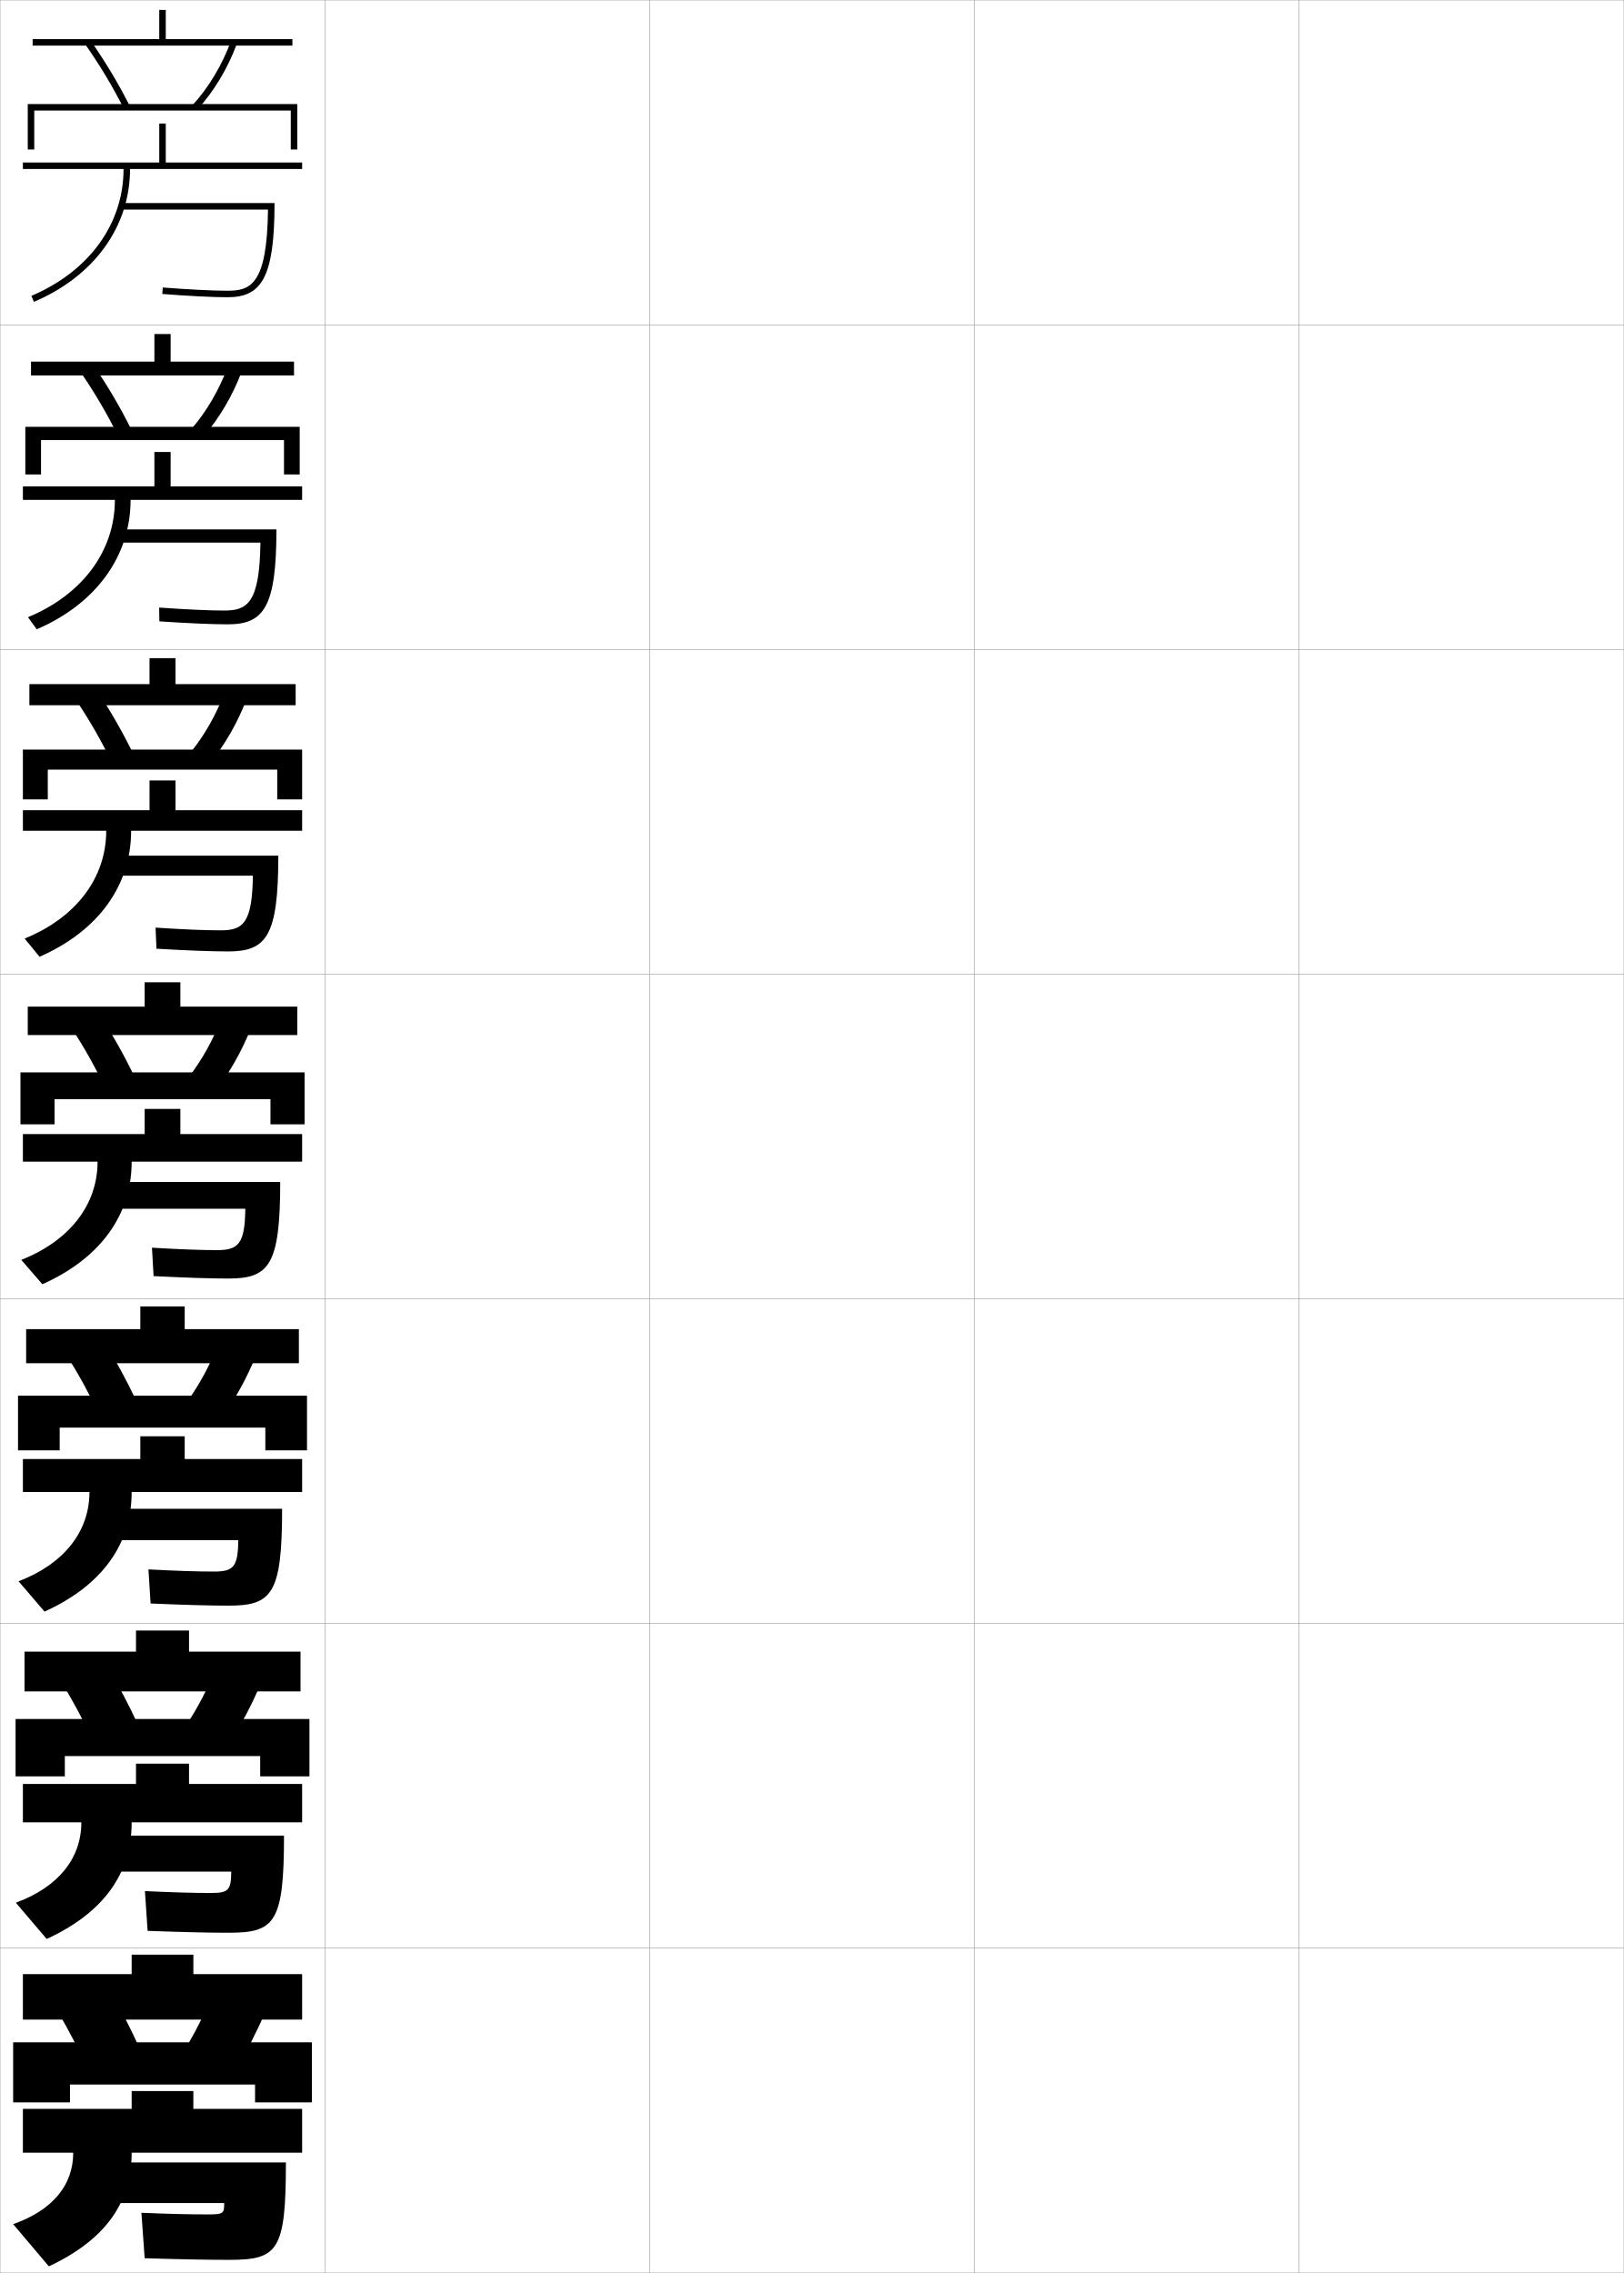
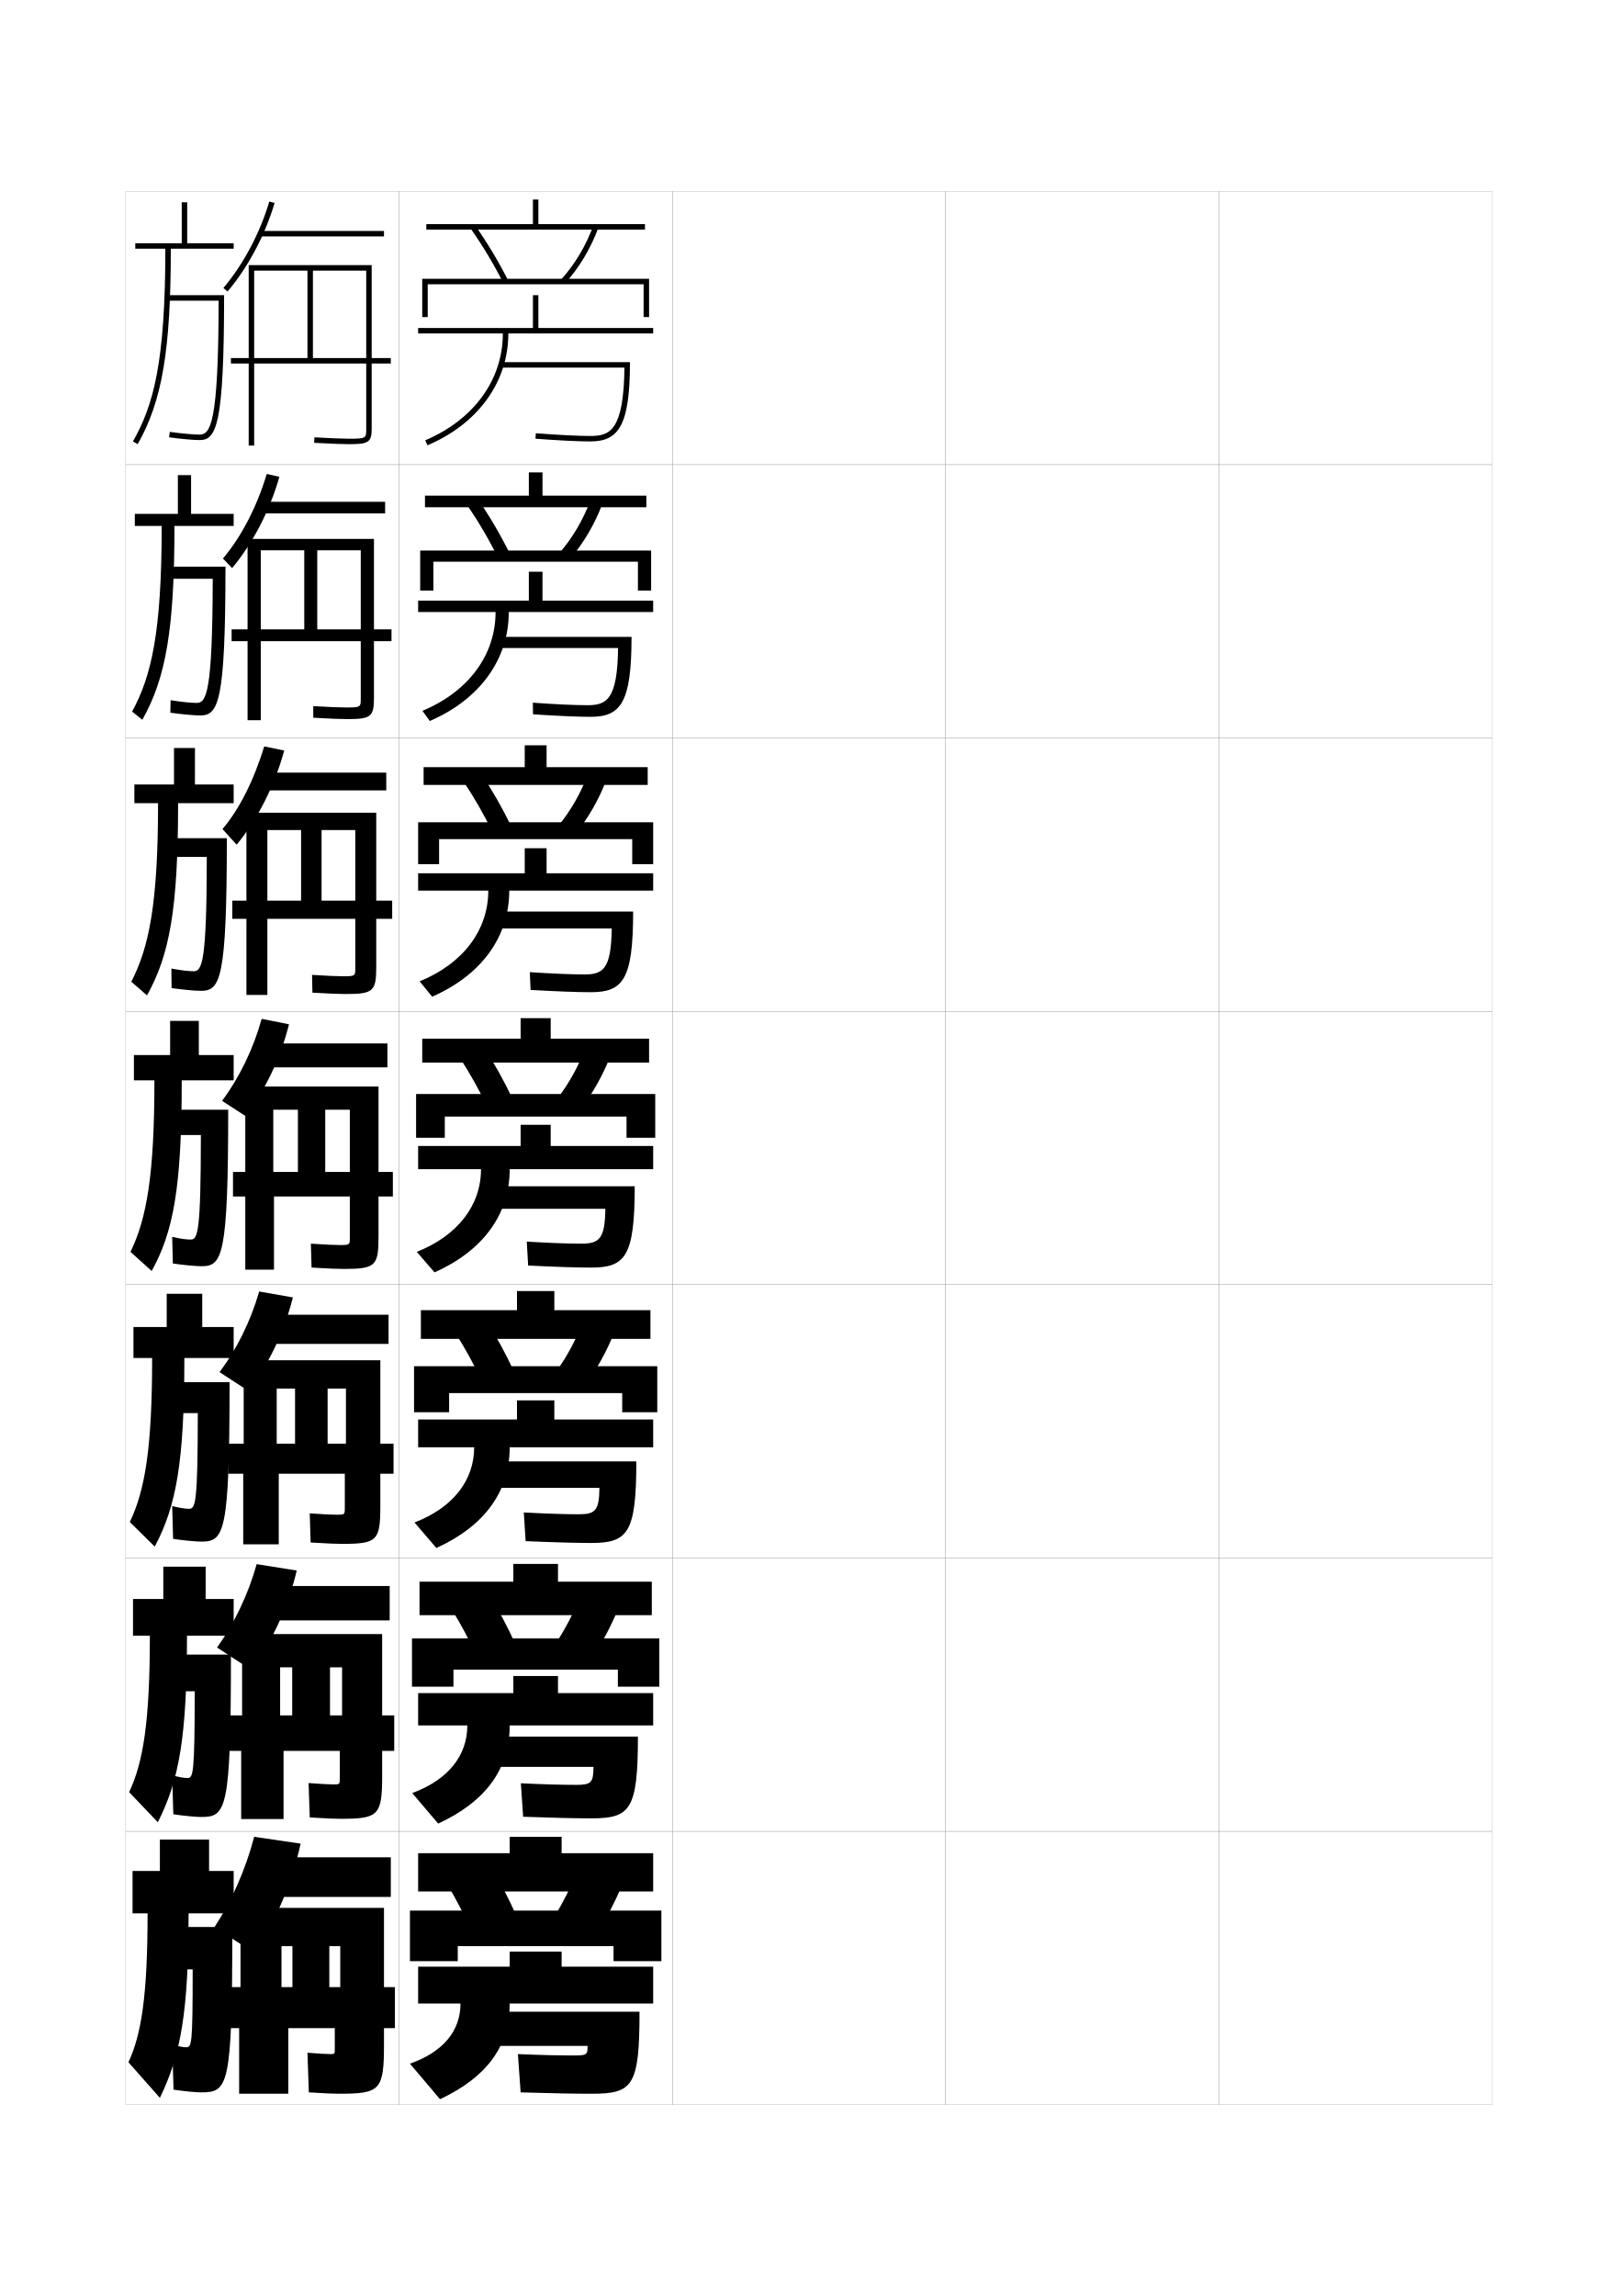
- <svg xmlns="http://www.w3.org/2000/svg" width="500.1" height="700.1" viewBox="0 0 500.1 700.1" overflow="visible" enable-background="new 0 0 500.1 700.1" xml:space="preserve">
-   <g id="glyphs">
+ <svg xmlns="http://www.w3.org/2000/svg" version="1.1" id="glyphs" x="0px" y="0px" width="592px" height="840px" viewBox="0 0 592 840" enable-background="new 0 0 592 840" xml:space="preserve">
+   <g>
+     <rect x="46" y="70" fill="none" stroke="#999999" stroke-width="0.1" width="100" height="100" />
+     <rect x="46" y="170" fill="none" stroke="#999999" stroke-width="0.1" width="100" height="100" />
+     <rect x="46" y="270" fill="none" stroke="#999999" stroke-width="0.1" width="100" height="100" />
+     <rect x="46" y="370" fill="none" stroke="#999999" stroke-width="0.1" width="100" height="100" />
+     <rect x="46" y="470" fill="none" stroke="#999999" stroke-width="0.1" width="100" height="100" />
+     <rect x="46" y="570" fill="none" stroke="#999999" stroke-width="0.1" width="100" height="100" />
+     <rect x="46" y="670" fill="none" stroke="#999999" stroke-width="0.1" width="100" height="100" />
+     <rect x="146" y="70" fill="none" stroke="#999999" stroke-width="0.1" width="100" height="100" />
+     <rect x="146" y="170" fill="none" stroke="#999999" stroke-width="0.1" width="100" height="100" />
+     <rect x="146" y="270" fill="none" stroke="#999999" stroke-width="0.1" width="100" height="100" />
+     <rect x="146" y="370" fill="none" stroke="#999999" stroke-width="0.1" width="100" height="100" />
+     <rect x="146" y="470" fill="none" stroke="#999999" stroke-width="0.1" width="100" height="100" />
+     <rect x="146" y="570" fill="none" stroke="#999999" stroke-width="0.1" width="100" height="100" />
+     <rect x="146" y="670" fill="none" stroke="#999999" stroke-width="0.1" width="100" height="100" />
+     <rect x="246" y="70" fill="none" stroke="#999999" stroke-width="0.1" width="100" height="100" />
+     <rect x="246" y="170" fill="none" stroke="#999999" stroke-width="0.1" width="100" height="100" />
+     <rect x="246" y="270" fill="none" stroke="#999999" stroke-width="0.1" width="100" height="100" />
+     <rect x="246" y="370" fill="none" stroke="#999999" stroke-width="0.1" width="100" height="100" />
+     <rect x="246" y="470" fill="none" stroke="#999999" stroke-width="0.1" width="100" height="100" />
+     <rect x="246" y="570" fill="none" stroke="#999999" stroke-width="0.1" width="100" height="100" />
+     <rect x="246" y="670" fill="none" stroke="#999999" stroke-width="0.1" width="100" height="100" />
+     <rect x="346" y="70" fill="none" stroke="#999999" stroke-width="0.1" width="100" height="100" />
+     <rect x="346" y="170" fill="none" stroke="#999999" stroke-width="0.1" width="100" height="100" />
+     <rect x="346" y="270" fill="none" stroke="#999999" stroke-width="0.1" width="100" height="100" />
+     <rect x="346" y="370" fill="none" stroke="#999999" stroke-width="0.1" width="100" height="100" />
+     <rect x="346" y="470" fill="none" stroke="#999999" stroke-width="0.1" width="100" height="100" />
+     <rect x="346" y="570" fill="none" stroke="#999999" stroke-width="0.1" width="100" height="100" />
+     <rect x="346" y="670" fill="none" stroke="#999999" stroke-width="0.1" width="100" height="100" />
+     <rect x="446" y="70" fill="none" stroke="#999999" stroke-width="0.1" width="100" height="100" />
+     <rect x="446" y="170" fill="none" stroke="#999999" stroke-width="0.1" width="100" height="100" />
+     <rect x="446" y="270" fill="none" stroke="#999999" stroke-width="0.1" width="100" height="100" />
+     <rect x="446" y="370" fill="none" stroke="#999999" stroke-width="0.1" width="100" height="100" />
+     <rect x="446" y="470" fill="none" stroke="#999999" stroke-width="0.1" width="100" height="100" />
+     <rect x="446" y="570" fill="none" stroke="#999999" stroke-width="0.1" width="100" height="100" />
+     <rect x="446" y="670" fill="none" stroke="#999999" stroke-width="0.1" width="100" height="100" />
+   </g>
+   <g>
    <g>
-       <rect x="0.05" y="0.05" fill="none" stroke="#999999" stroke-width="0.1" width="100" height="100" />
-       <rect x="0.05" y="100.05" fill="none" stroke="#999999" stroke-width="0.1" width="100" height="100" />
-       <rect x="0.05" y="200.05" fill="none" stroke="#999999" stroke-width="0.1" width="100" height="100" />
-       <rect x="0.05" y="300.05" fill="none" stroke="#999999" stroke-width="0.1" width="100" height="100" />
-       <rect x="0.05" y="400.05" fill="none" stroke="#999999" stroke-width="0.1" width="100" height="100" />
-       <rect x="0.05" y="500.05" fill="none" stroke="#999999" stroke-width="0.1" width="100" height="100" />
-       <rect x="0.05" y="600.05" fill="none" stroke="#999999" stroke-width="0.1" width="100" height="100" />
-       <rect x="100.05" y="0.05" fill="none" stroke="#999999" stroke-width="0.1" width="100" height="100" />
-       <rect x="100.05" y="100.05" fill="none" stroke="#999999" stroke-width="0.1" width="100" height="100" />
-       <rect x="100.05" y="200.05" fill="none" stroke="#999999" stroke-width="0.1" width="100" height="100" />
-       <rect x="100.05" y="300.05" fill="none" stroke="#999999" stroke-width="0.1" width="100" height="100" />
-       <rect x="100.05" y="400.05" fill="none" stroke="#999999" stroke-width="0.1" width="100" height="100" />
-       <rect x="100.05" y="500.05" fill="none" stroke="#999999" stroke-width="0.1" width="100" height="100" />
-       <rect x="100.05" y="600.05" fill="none" stroke="#999999" stroke-width="0.1" width="100" height="100" />
-       <rect x="200.05" y="0.05" fill="none" stroke="#999999" stroke-width="0.1" width="100" height="100" />
-       <rect x="200.05" y="100.05" fill="none" stroke="#999999" stroke-width="0.1" width="100" height="100" />
-       <rect x="200.05" y="200.05" fill="none" stroke="#999999" stroke-width="0.1" width="100" height="100" />
-       <rect x="200.05" y="300.05" fill="none" stroke="#999999" stroke-width="0.1" width="100" height="100" />
-       <rect x="200.05" y="400.05" fill="none" stroke="#999999" stroke-width="0.1" width="100" height="100" />
-       <rect x="200.05" y="500.05" fill="none" stroke="#999999" stroke-width="0.1" width="100" height="100" />
-       <rect x="200.05" y="600.05" fill="none" stroke="#999999" stroke-width="0.1" width="100" height="100" />
-       <rect x="300.05" y="0.05" fill="none" stroke="#999999" stroke-width="0.1" width="100" height="100" />
-       <rect x="300.05" y="100.05" fill="none" stroke="#999999" stroke-width="0.1" width="100" height="100" />
-       <rect x="300.05" y="200.05" fill="none" stroke="#999999" stroke-width="0.1" width="100" height="100" />
-       <rect x="300.05" y="300.05" fill="none" stroke="#999999" stroke-width="0.1" width="100" height="100" />
-       <rect x="300.05" y="400.05" fill="none" stroke="#999999" stroke-width="0.1" width="100" height="100" />
-       <rect x="300.05" y="500.05" fill="none" stroke="#999999" stroke-width="0.1" width="100" height="100" />
-       <rect x="300.05" y="600.05" fill="none" stroke="#999999" stroke-width="0.1" width="100" height="100" />
-       <rect x="400.05" y="0.05" fill="none" stroke="#999999" stroke-width="0.1" width="100" height="100" />
-       <rect x="400.05" y="100.05" fill="none" stroke="#999999" stroke-width="0.1" width="100" height="100" />
-       <rect x="400.05" y="200.05" fill="none" stroke="#999999" stroke-width="0.1" width="100" height="100" />
-       <rect x="400.05" y="300.05" fill="none" stroke="#999999" stroke-width="0.1" width="100" height="100" />
-       <rect x="400.05" y="400.05" fill="none" stroke="#999999" stroke-width="0.1" width="100" height="100" />
-       <rect x="400.05" y="500.05" fill="none" stroke="#999999" stroke-width="0.1" width="100" height="100" />
-       <rect x="400.05" y="600.05" fill="none" stroke="#999999" stroke-width="0.1" width="100" height="100" />
+       <rect x="195" y="73" width="2" height="10" />
+       <rect x="156" y="82" width="80" height="2" />
+       <path d="M172.182,83.575c4.483,6.378,8.496,13.064,11.925,19.874l1.787-0.898    c-3.474-6.897-7.536-13.669-12.075-20.126L172.182,83.575z" />
+       <path d="M205.262,102.326l1.477,1.348C211.875,98.045,216.094,91.017,218.938,83.348    l-1.875-0.695C214.307,90.082,210.227,96.885,205.262,102.326z" />
+       <polygon points="156.5,104 235.5,104 235.5,116 237.5,116 237.5,102 154.5,102 154.5,116 156.5,116   " />
+       <path d="M197,120v-12h-2v12h-42v2h31c0,16.92-10.613,31.529-28.391,39.08l0.781,1.84    C174.932,155.047,186,139.749,186,122h53v-2H197z" />
+       <path d="M216,159.5c-4.405,0-11.853-0.373-19.923-0.997l-0.154,1.994    C204.041,161.125,211.547,161.5,216,161.5c10.335,0,14.5-5.735,14.5-29h-47v2h44.986    C228.213,157.656,223.118,159.5,216,159.5z" />
    </g>
    <g>
-       <g>
-         <rect x="49.05" y="3.05" width="2" height="10" />
-         <rect x="10.05" y="12.05" width="80" height="2" />
-         <path d="M26.231,13.625c4.483,6.378,8.496,13.064,11.925,19.874l1.787-0.898       c-3.474-6.897-7.536-13.669-12.075-20.126L26.231,13.625z" />
-         <path d="M59.312,32.376l1.477,1.348c5.137-5.629,9.355-12.657,12.199-20.326       l-1.875-0.695C68.356,20.132,64.276,26.935,59.312,32.376z" />
-         <polygon points="10.55,34.05 89.55,34.05 89.55,46.05 91.55,46.05        91.55,32.05 8.55,32.05 8.55,46.05 10.55,46.05 " />
-         <path d="M51.05,50.05v-12h-2v12h-42v2h31c0,16.92-10.613,31.529-28.391,39.08       l0.781,1.84c18.541-7.873,29.609-23.171,29.609-40.92h53v-2H51.05z" />
-         <path d="M70.05,89.55c-4.405,0-11.853-0.373-19.923-0.997l-0.154,1.994       c8.118,0.628,15.624,1.003,20.077,1.003c10.335,0,14.5-5.735,14.5-29h-47v2h44.986       C82.263,87.706,77.168,89.55,70.05,89.55z" />
-       </g>
-       <g>
-         <rect x="47.55" y="102.883" width="5" height="9.833" />
-         <rect x="9.55" y="111.383" width="81" height="4.25" />
-         <path d="M28.898,112.654c4.308,6.268,8.22,12.935,11.562,19.688l-4.24,1.665       c-3.276-6.625-7.124-13.177-11.354-19.312L28.898,112.654z" />
-         <path d="M74.414,114.506c-2.775,7.339-6.816,14.223-11.666,19.855l-3.814-2.206       c4.676-5.423,8.518-11.98,11.167-19.062L74.414,114.506z" />
-         <polygon points="12.633,135.549 12.633,146.133 7.8,146.133 7.8,131.466        92.299,131.466 92.299,146.133 87.466,146.133 87.466,135.549 " />
-         <path d="M47.55,139.216v10.583h-40.5v4.167h28.333       c0,15.683-9.915,29.128-26.761,36.137l2.688,3.727       c18.349-7.922,28.906-22.592,28.906-39.863h52.833v-4.167h-40.5v-10.583H47.55z" />
-         <path d="M68.966,188.049c-4.593,0-11.766-0.333-19.949-0.915l0.064,4.247       c8.755,0.585,16.347,0.918,21.051,0.918c11.06,0,15-5.138,15-29.25H36.716v4.083       h43.491C79.982,186.168,75.934,188.049,68.966,188.049z" />
-       </g>
-       <g>
-         <rect x="46.05" y="202.716" width="8" height="9.667" />
-         <rect x="9.05" y="210.716" width="82" height="6.5" />
-         <path d="M29.929,212.833c4.078,6.078,7.839,12.643,11.05,19.25l-6.692,2.432       c-3.124-6.44-6.805-12.858-10.783-18.75L29.929,212.833z" />
-         <path d="M75.841,215.615c-2.707,7.009-6.57,13.749-11.133,19.384l-6.151-3.065       c4.387-5.404,7.991-11.716,10.534-18.449L75.841,215.615z" />
-         <polygon points="14.716,237.05 14.716,246.216 7.05,246.216 7.05,230.883        93.05,230.883 93.05,246.216 85.383,246.216 85.383,237.05 " />
-         <path d="M46.05,240.383v9.167h-39v6.333h25.667c0,14.445-9.217,26.727-25.13,33.194       l4.594,5.613c18.156-7.97,28.203-22.014,28.203-38.807h52.667v-6.333h-39v-9.167       H46.05z" />
-         <path d="M67.883,286.55c-4.78,0-11.679-0.293-19.975-0.833l0.282,6.498       c9.393,0.543,17.071,0.834,22.026,0.834c11.785,0,15.5-4.54,15.5-29.5       H35.883v6.167h41.996C77.703,284.63,74.7,286.55,67.883,286.55z" />
-       </g>
-       <g>
-         <rect x="44.55" y="302.55" width="11" height="9.5" />
-         <rect x="8.55" y="310.05" width="83" height="8.75" />
-         <path d="M30.959,313.013c3.847,5.889,7.458,12.35,10.538,18.812l-9.145,3.199       c-2.972-6.256-6.487-12.539-10.212-18.188L30.959,313.013z" />
-         <path d="M77.269,316.724c-2.639,6.679-6.324,13.274-10.6,18.913l-8.488-3.924       c4.098-5.386,7.464-11.452,9.9-17.837L77.269,316.724z" />
-         <polygon points="16.8,338.55 16.8,346.3 6.3,346.3 6.3,330.3        93.8,330.3 93.8,346.3 83.3,346.3 83.3,338.55 " />
-         <path d="M44.55,341.55v7.75h-37.5v8.5h23c0,13.207-8.519,24.325-23.5,30.25l6.5,7.5       c17.964-8.019,27.5-21.436,27.5-37.75h52.5v-8.5h-37.5v-7.75H44.55z" />
-         <path d="M66.8,385.05c-4.968,0-11.592-0.253-20-0.75l0.5,8.75c10.03,0.5,17.794,0.75,23,0.75       c12.511,0,16-3.942,16-29.75h-51.25v8.25h40.5C75.423,383.092,73.466,385.05,66.8,385.05z       " />
-       </g>
-       <g>
-         <rect x="43.216" y="402.383" width="13.667" height="9.333" />
-         <rect x="8.05" y="409.383" width="84" height="10.5" />
-         <path d="M31.989,413.191c3.616,5.7,7.077,12.057,10.025,18.375l-11.597,3.966       c-2.82-6.07-6.169-12.22-9.641-17.625L31.989,413.191z" />
-         <path d="M78.695,417.832c-2.571,6.349-6.078,12.8-10.066,18.442l-10.826-4.782       c3.809-5.368,6.937-11.188,9.267-17.226L78.695,417.832z" />
-         <polygon points="18.383,439.716 18.383,446.717 5.55,446.717 5.55,429.883        94.549,429.883 94.549,446.717 81.716,446.717 81.716,439.716 " />
-         <path d="M43.216,442.383v7H7.05v10.167h20.5c0,12.136-7.784,22.117-21.833,27.5       l8,9.333c17.771-8.066,26.833-20.83,26.833-36.833h52.5v-10.167H56.883v-7H43.216z" />
-         <path d="M65.883,484.05c-5.155,0-11.646-0.212-20.167-0.667l0.667,10.5       c10.612,0.455,18.488,0.667,24,0.667c13.362,0,16.5-3.54,16.5-29.834H34.216v9.667       h39.167C73.298,482.661,71.904,484.05,65.883,484.05z" />
-       </g>
-       <g>
-         <rect x="41.883" y="502.217" width="16.333" height="9.166" />
-         <rect x="7.55" y="508.717" width="85" height="12.25" />
-         <path d="M33.02,513.371c3.385,5.511,6.696,11.764,9.513,17.938l-14.048,4.732       c-2.667-5.886-5.852-11.9-9.07-17.062L33.02,513.371z" />
-         <path d="M80.123,518.941c-2.503,6.019-5.833,12.325-9.533,17.971l-13.163-5.642       c3.519-5.349,6.41-10.924,8.634-16.612L80.123,518.941z" />
-         <polygon points="19.967,540.883 19.967,547.133 4.8,547.133 4.8,529.467        95.3,529.467 95.3,547.133 80.133,547.133 80.133,540.883 " />
-         <path d="M41.883,543.217v6.25H7.05v11.833h18c0,11.065-7.049,19.91-20.167,24.75       l9.5,11.167c17.579-8.115,26.167-20.225,26.167-35.917h52.5v-11.833H58.216v-6.25       H41.883z" />
-         <path d="M64.966,583.05c-5.342,0-11.699-0.17-20.333-0.583l0.833,12.25       c11.194,0.409,19.182,0.583,25,0.583c14.213,0,17-3.137,17-29.917H33.383v11.084       h37.833C71.174,582.231,70.344,583.05,64.966,583.05z" />
-       </g>
-       <g>
-         <rect x="40.55" y="602.05" width="19" height="9" />
-         <rect x="7.05" y="608.05" width="86" height="14" />
-         <path d="M34.05,613.55c3.154,5.322,6.315,11.472,9,17.5l-16.5,5.5       c-2.516-5.701-5.534-11.581-8.5-16.5L34.05,613.55z" />
-         <path d="M81.55,620.05c-2.435,5.688-5.586,11.852-9,17.5l-15.5-6.5       c3.229-5.331,5.883-10.66,8-16L81.55,620.05z" />
-         <polygon points="21.55,642.05 21.55,647.55 4.05,647.55 4.05,629.05        96.05,629.05 96.05,647.55 78.55,647.55 78.55,642.05 " />
-         <path d="M40.55,644.05v5.5h-33.5v13.5h15.5c0,9.994-6.314,17.702-18.5,22l11,13       c17.387-8.163,25.5-19.619,25.5-35h52.5v-13.5h-33.5v-5.5H40.55z" />
-         <path d="M64.05,682.05c-5.53,0-11.753-0.129-20.5-0.5l1,14c11.776,0.364,19.875,0.5,26,0.5       c15.064,0,17.5-2.733,17.5-30h-55.5v12.5h36.5C69.05,681.802,68.782,682.05,64.05,682.05z       " />
-       </g>
+       <rect x="193.5" y="172.833" width="5" height="9.833" />
+       <rect x="155.5" y="181.333" width="81" height="4.25" />
+       <path d="M174.849,182.604c4.308,6.268,8.22,12.935,11.562,19.688l-4.24,1.665    c-3.276-6.625-7.124-13.177-11.354-19.312L174.849,182.604z" />
+       <path d="M220.364,184.456c-2.775,7.339-6.816,14.223-11.666,19.855l-3.814-2.207    c4.676-5.423,8.518-11.98,11.167-19.062L220.364,184.456z" />
+       <polygon points="158.583,205.5 158.583,216.083 153.75,216.083 153.75,201.417     238.25,201.417 238.25,216.083 233.417,216.083 233.417,205.5   " />
+       <path d="M193.5,209.167V219.75H153v4.166h28.333c0,15.683-9.915,29.128-26.761,36.137    l2.688,3.727c18.349-7.922,28.906-22.592,28.906-39.864h52.833V219.75h-40.5v-10.583H193.5z" />
+       <path d="M214.917,258c-4.593,0-11.766-0.333-19.949-0.915l0.064,4.246    c8.755,0.585,16.347,0.919,21.051,0.919c11.06,0,15-5.138,15-29.25h-48.417v4.083    h43.491C225.933,256.118,221.884,258,214.917,258z" />
+     </g>
+     <g>
+       <rect x="192" y="272.667" width="8" height="9.667" />
+       <rect x="155" y="280.667" width="82" height="6.5" />
+       <path d="M175.879,282.784c4.078,6.078,7.839,12.642,11.051,19.25l-6.692,2.432    c-3.124-6.44-6.806-12.857-10.783-18.749L175.879,282.784z" />
+       <path d="M221.792,285.565c-2.707,7.009-6.57,13.749-11.133,19.384l-6.151-3.065    c4.387-5.405,7.991-11.716,10.534-18.45L221.792,285.565z" />
+       <polygon points="160.667,307 160.667,316.167 153,316.167 153,300.833 239,300.833 239,316.167     231.333,316.167 231.333,307   " />
+       <path d="M192,310.333V319.5h-39v6.333h25.667c0,14.445-9.216,26.727-25.13,33.193    l4.594,5.613c18.156-7.97,28.203-22.014,28.203-38.807H239V319.5h-39v-9.167H192z" />
+       <path d="M213.833,356.5c-4.78,0-11.678-0.293-19.974-0.833l0.281,6.499    C203.534,362.708,211.212,363,216.167,363c11.785,0,15.5-4.54,15.5-29.5h-49.833    v6.167h41.996C223.653,354.58,220.65,356.5,213.833,356.5z" />
+     </g>
+     <g>
+       <rect x="190.5" y="372.5" width="11" height="9.5" />
+       <rect x="154.5" y="380" width="83" height="8.75" />
+       <path d="M176.909,382.963c3.847,5.889,7.458,12.35,10.538,18.812l-9.145,3.199    c-2.972-6.256-6.487-12.539-10.212-18.188L176.909,382.963z" />
+       <path d="M223.219,386.674c-2.639,6.679-6.324,13.274-10.6,18.913l-8.488-3.924    c4.098-5.386,7.464-11.452,9.9-17.837L223.219,386.674z" />
+       <polygon points="162.75,408.5 162.75,416.25 152.25,416.25 152.25,400.25 239.75,400.25 239.75,416.25 229.25,416.25     229.25,408.5   " />
+       <path d="M190.5,411.5v7.75H153v8.5h23c0,13.207-8.519,24.325-23.5,30.25l6.5,7.5    c17.964-8.019,27.5-21.436,27.5-37.75H239v-8.5h-37.5v-7.75H190.5z" />
+       <path d="M212.75,455c-4.968,0-11.592-0.253-20-0.75l0.5,8.75c10.03,0.5,17.794,0.75,23,0.75    c12.511,0,16-3.942,16-29.75H181v8.25h40.5C221.373,453.042,219.416,455,212.75,455z" />
+     </g>
+     <g>
+       <rect x="189.167" y="472.333" width="13.667" height="9.333" />
+       <rect x="154" y="479.333" width="84" height="10.5" />
+       <path d="M177.939,483.142c3.616,5.7,7.077,12.058,10.025,18.375l-11.597,3.966    c-2.819-6.07-6.169-12.219-9.641-17.625L177.939,483.142z" />
+       <path d="M224.646,487.782c-2.57,6.349-6.078,12.8-10.066,18.442l-10.826-4.783    c3.809-5.367,6.937-11.188,9.267-17.225L224.646,487.782z" />
+       <polygon points="164.333,509.666 164.333,516.666 151.5,516.666 151.5,499.833 240.5,499.833     240.5,516.666 227.666,516.666 227.666,509.666   " />
+       <path d="M189.167,512.333v7H153V529.5h20.5c0,12.136-7.784,22.117-21.833,27.5l8,9.333    C177.438,558.266,186.5,545.503,186.5,529.5h52.5v-10.167h-36.167v-7H189.167z" />
+       <path d="M211.833,554c-5.155,0-11.646-0.212-20.167-0.667l0.667,10.5    c10.612,0.455,18.488,0.667,24,0.667c13.362,0,16.5-3.54,16.5-29.834h-52.667v9.667    h39.167C219.249,552.611,217.854,554,211.833,554z" />
+     </g>
+     <g>
+       <rect x="187.833" y="572.167" width="16.334" height="9.167" />
+       <rect x="153.5" y="578.667" width="85" height="12.249" />
+       <path d="M178.97,583.321c3.385,5.511,6.696,11.765,9.513,17.937l-14.048,4.734    c-2.668-5.887-5.852-11.9-9.071-17.062L178.97,583.321z" />
+       <path d="M226.073,588.892c-2.503,6.019-5.833,12.325-9.533,17.971l-13.163-5.642    c3.519-5.349,6.41-10.924,8.634-16.612L226.073,588.892z" />
+       <polygon points="165.917,610.833 165.917,617.083 150.75,617.083 150.75,599.417 241.25,599.417     241.25,617.083 226.083,617.083 226.083,610.833   " />
+       <path d="M187.833,613.167v6.25H153V631.25h18c0,11.064-7.049,19.91-20.167,24.75l9.5,11.167    C177.912,659.052,186.5,646.942,186.5,631.25H239v-11.833h-34.833v-6.25H187.833z" />
+       <path d="M210.917,653c-5.343,0-11.699-0.17-20.334-0.583l0.834,12.249    C202.611,665.076,210.598,665.25,216.417,665.25c14.213,0,17-3.137,17-29.917    h-54.083v11.084h37.833C217.124,652.182,216.294,653,210.917,653z" />
+     </g>
+     <g>
+       <rect x="186.5" y="672" width="19" height="9" />
+       <rect x="153" y="678" width="86" height="14" />
+       <path d="M180,683.5c3.154,5.322,6.315,11.472,9,17.5l-16.5,5.5    c-2.516-5.701-5.534-11.581-8.5-16.5L180,683.5z" />
+       <path d="M227.5,690c-2.435,5.688-5.586,11.852-9,17.5L203,701c3.229-5.331,5.883-10.66,8-16    L227.5,690z" />
+       <polygon points="167.5,712 167.5,717.5 150,717.5 150,699 242,699 242,717.5 224.5,717.5 224.5,712   " />
+       <path d="M186.5,714v5.5H153V733h15.5c0,9.994-6.314,17.702-18.5,22l11,13    c17.387-8.163,25.5-19.619,25.5-35H239v-13.5h-33.5V714H186.5z" />
+       <path d="M210,752c-5.53,0-11.753-0.129-20.5-0.5l1,14c11.776,0.364,19.875,0.5,26,0.5    c15.064,0,17.5-2.733,17.5-30h-55.5v12.5H215C215,751.752,214.732,752,210,752z" />
    </g>
  </g>
+   <g>
+     <g>
+       <path d="M83.262,106.647l-1.523-1.295c7.267-8.557,13.392-20.088,16.803-31.636    l1.918,0.566C96.972,86.089,90.704,97.886,83.262,106.647z" />
+       <rect x="95.5" y="84.5" width="45" height="2" />
+       <path d="M134,157c0,3.368,0,3.5-6.5,3.5c-2.289,0-6.244-0.158-12.445-0.498l-0.109,1.996    C121.184,162.341,125.173,162.5,127.5,162.5c6.998,0,8.5-0.474,8.5-5.5v-24h7v-2h-7V97H93v2h19.5v32h2V99H134    v32H93V97h-2v34h-6.5v2H91v30h2v-30h41V157z" />
+     </g>
+     <g>
+       <path d="M81.575,204.332c6.606-7.772,12.374-18.753,16.036-30.938l4.612,1.044    c-3.479,12.3-9.696,24.298-17.29,33.405L81.575,204.332z" />
+       <rect x="95" y="183.583" width="45.917" height="4.25" />
+       <path d="M132,255.583c0,3.151-0.009,3.25-5.583,3.25    c-2.147,0-5.948-0.158-11.797-0.499l0.01,4.248    c6.263,0.352,10.013,0.501,12.287,0.501c8.559,0,9.917-0.693,9.917-7.583    v-20.917H143.25V230.25h-6.417v-33.083H95.417v4.167h15.916V230.25h4.75v-28.917H132V230.25    H95.417v-33.083h-4.833V230.25H84.75v4.333h5.833V263.5h4.833v-28.917H132V255.583z" />
+     </g>
+     <g>
+       <path d="M81.413,303.312c5.946-6.989,11.355-17.418,15.268-30.24l7.306,1.522    c-3.47,12.794-9.638,24.992-17.383,34.446L81.413,303.312z" />
+       <rect x="94.5" y="282.667" width="46.833" height="6.5" />
+       <path d="M130,354.167c0,2.933-0.018,3-4.667,3c-2.005,0-5.651-0.158-11.148-0.5    l0.13,6.499c6.288,0.36,9.798,0.501,12.018,0.501    c10.12,0,11.333-0.913,11.333-9.667v-17.833H143.5V329.5h-5.833v-32.167H97.833v6.333    h12.333V329.5h7.5v-25.833H130V329.5H97.833v-32.167h-7.667V329.5H85v6.667h5.167V364    h7.667v-27.833H130V354.167z" />
+     </g>
+   </g>
+   <g>
+     <path d="M81.25,402.75c6.215-8.276,11.463-19.03,14.5-30l10,2   c-3.166,12.551-8.762,24.244-16,33.5L81.25,402.75z" />
+     <rect x="94" y="381.75" width="47.75" height="8.75" />
+     <path d="M89.75,397.5v31.25h-4.5v9h4.5v26.75h10.5v-26.75H128v15c0,2.716-0.026,2.75-3.75,2.75   c-1.863,0-5.354-0.157-10.5-0.5l0.25,8.75c6.312,0.369,9.584,0.5,11.75,0.5   c11.681,0,12.75-1.132,12.75-11.75v-14.75h5.25v-9h-5.25V397.5H100v8.5h9v22.75h10V406h9v22.75h-28V397.5H89.75z" />
+   </g>
+   <g>
+     <path d="M80.333,502c6.194-8.191,11.426-18.706,14.5-29.5l12.333,2.166   c-3.205,12.776-8.949,24.68-16.333,34.167L80.333,502z" />
+     <rect x="93.667" y="481" width="48.5" height="10.666" />
+     <path d="M89.167,497.666v30.5H83.5v11H89V565h13v-25.834h24.167v12.5c0,2.465-0.035,2.501-3,2.501   c-1.721,0-5.039-0.157-9.833-0.501l0.333,10.667   c6.336,0.378,9.388,0.501,11.5,0.501c12.82,0,14-1.158,14-13.834v-11.834H144v-11   h-4.833v-30.5H101.25V508h6.708v20.166H119.875V508h6.708v20.166H101.25v-30.5H89.167z" />
+   </g>
+   <g>
+     <path d="M79.417,602.75c6.173-8.523,11.39-19.334,14.5-30.5l14.667,2.333   c-3.243,13.562-9.135,26.198-16.667,36.333L79.417,602.75z" />
+     <rect x="93.333" y="580.25" width="49.25" height="12.583" />
+     <path d="M88.583,597.833v29.75H83.75v13h4.5V665.5h15.5v-24.917h20.583v10   c0,2.213-0.043,2.251-2.25,2.251c-1.579,0-4.724-0.156-9.166-0.501l0.417,12.583   c6.361,0.387,9.192,0.501,11.25,0.501c13.96,0,15.25-1.185,15.25-15.917v-8.917H144.25   v-13h-4.417v-29.75H102.5V610h4.417v17.583H120.75V610h4.417v17.583H102.5v-29.75H88.583z" />
+   </g>
+   <g>
+     <path d="M78.5,705l14.5,9.5c7.679-11.204,13.72-25.094,17-40L93,672   C89.854,684.088,84.652,695.724,78.5,705z" />
+     <rect x="93" y="679.5" width="50" height="14.5" />
+     <path d="M88,698v29h-5v15h4.5v24h18v-24h17v7.5c0,1.961-0.052,2-1.5,2c-1.438,0-4.409-0.155-8.5-0.5l0.5,14.5   c6.386,0.396,8.996,0.5,11,0.5c15.099,0,16.5-1.211,16.5-18v-6h4v-15h-4v-29H103v14h4v15h13.5v-15h4v15H103   v-29H88z" />
+   </g>
+   <g>
+     <path d="M68.5,89V74h-2v15h-17v2h11c0,41.576-4.352,57.335-11.868,70.504l1.736,0.992   C59.325,146.803,62.5,128.094,62.5,91h23v-2H68.5z" />
+     <path d="M82,108H61v2h18.998C79.953,155.351,76.937,159,73,159   c-2.121,0-6.589-0.407-10.865-0.991l-0.27,1.982C66.22,160.585,70.799,161,73,161   C79.117,161,82,155.87,82,108z" />
+   </g>
+   <g>
+     <g>
+       <path d="M69.916,188v-14.167h-4.833v14.167h-15.75v4.417h9.833    c0,39.194-3.832,55.056-10.829,67.919l3.74,2.995    c8.606-15.24,11.755-33.008,11.755-70.914H85.5v-4.417H69.916z" />
+       <path d="M82.5,207.333H60.583v4.417h17.249    c-0.037,42.11-2.41,45.417-5.916,45.417c-1.93,0-5.625-0.366-9.493-0.995    l-0.096,4.572c4.176,0.59,8.805,1.005,10.923,1.005    C79.852,261.75,82.5,257.171,82.5,207.333z" />
+     </g>
+     <g>
+       <path d="M71.333,287v-13.333h-7.667V287h-14.5v6.833h8.667    c0,36.812-3.312,52.778-9.789,65.335l5.745,4.997    c8.255-14.786,11.377-31.614,11.377-70.332H85.5V287H71.333z" />
+       <path d="M83,306.667H60.167V313.5h15.5c-0.029,38.869-1.758,41.833-4.833,41.833    c-1.739,0-4.662-0.325-8.122-0.997l0.077,7.161C66.785,362.084,71.465,362.5,73.5,362.5    C80.587,362.5,83,358.473,83,306.667z" />
+     </g>
+     <g>
+       <path d="M85.5,386H72.75v-12.5h-10.5V386H49v9.25h7.5c0,34.431-2.792,50.5-8.75,62.75l7.75,7    c7.904-14.333,11-30.22,11-69.75h19V386z" />
+       <path d="M83.5,406H59.75v9.25H73.5c-0.021,35.628-1.106,38.25-3.75,38.25c-1.549,0-3.698-0.284-6.75-1    l0.25,9.75c3.818,0.584,8.548,1,10.5,1C81.322,463.25,83.5,459.774,83.5,406z" />
+     </g>
+     <g>
+       <path d="M85.5,485.5H74v-12.166H61V485.5H48.833v11.334h6.833c0,33.02-2.627,48.454-8.167,60    l9.125,9c7.842-14.818,10.833-30.729,10.833-69H85.5V485.5z" />
+       <path d="M84,505.667H59.333V517H72.375c-0.014,33.105-0.855,35-3.208,35    c-1.358,0-3.345-0.295-6.167-1l0.333,12c3.806,0.587,8.464,1,10.333,1    C82.057,564,84,561.076,84,505.667z" />
+     </g>
+     <g>
+       <path d="M85.5,585H75.25v-11.833h-15.5V585H48.667v13.417h6.166    c0,31.61-2.462,46.409-7.583,57.25l10.5,11c7.779-15.304,10.667-31.237,10.667-68.25H85.5    V585z" />
+       <path d="M84.5,605.334H58.917V618.75H71.25c-0.007,30.583-0.604,31.75-2.667,31.75    c-1.167,0-2.991-0.305-5.583-1l0.417,14.25c3.793,0.59,8.38,1,10.166,1    C82.792,664.75,84.5,662.378,84.5,605.334z" />
+     </g>
+   </g>
+   <g>
+     <path d="M85.5,684.5h-9V673h-18v11.5h-10V700H54c0,30.2-2.297,44.364-7,54.5l11.5,13   C66.216,751.711,69,735.755,69,700h16.5V684.5z" />
+     <path d="M85,705H58.5v15.5h12c0,28.062-0.355,28.5-2.5,28.5c-0.977,0-2.637-0.314-5-1l0.5,16.5   c3.78,0.593,8.297,1,10,1C83.526,765.5,85,763.68,85,705z" />
+   </g>
</svg>
